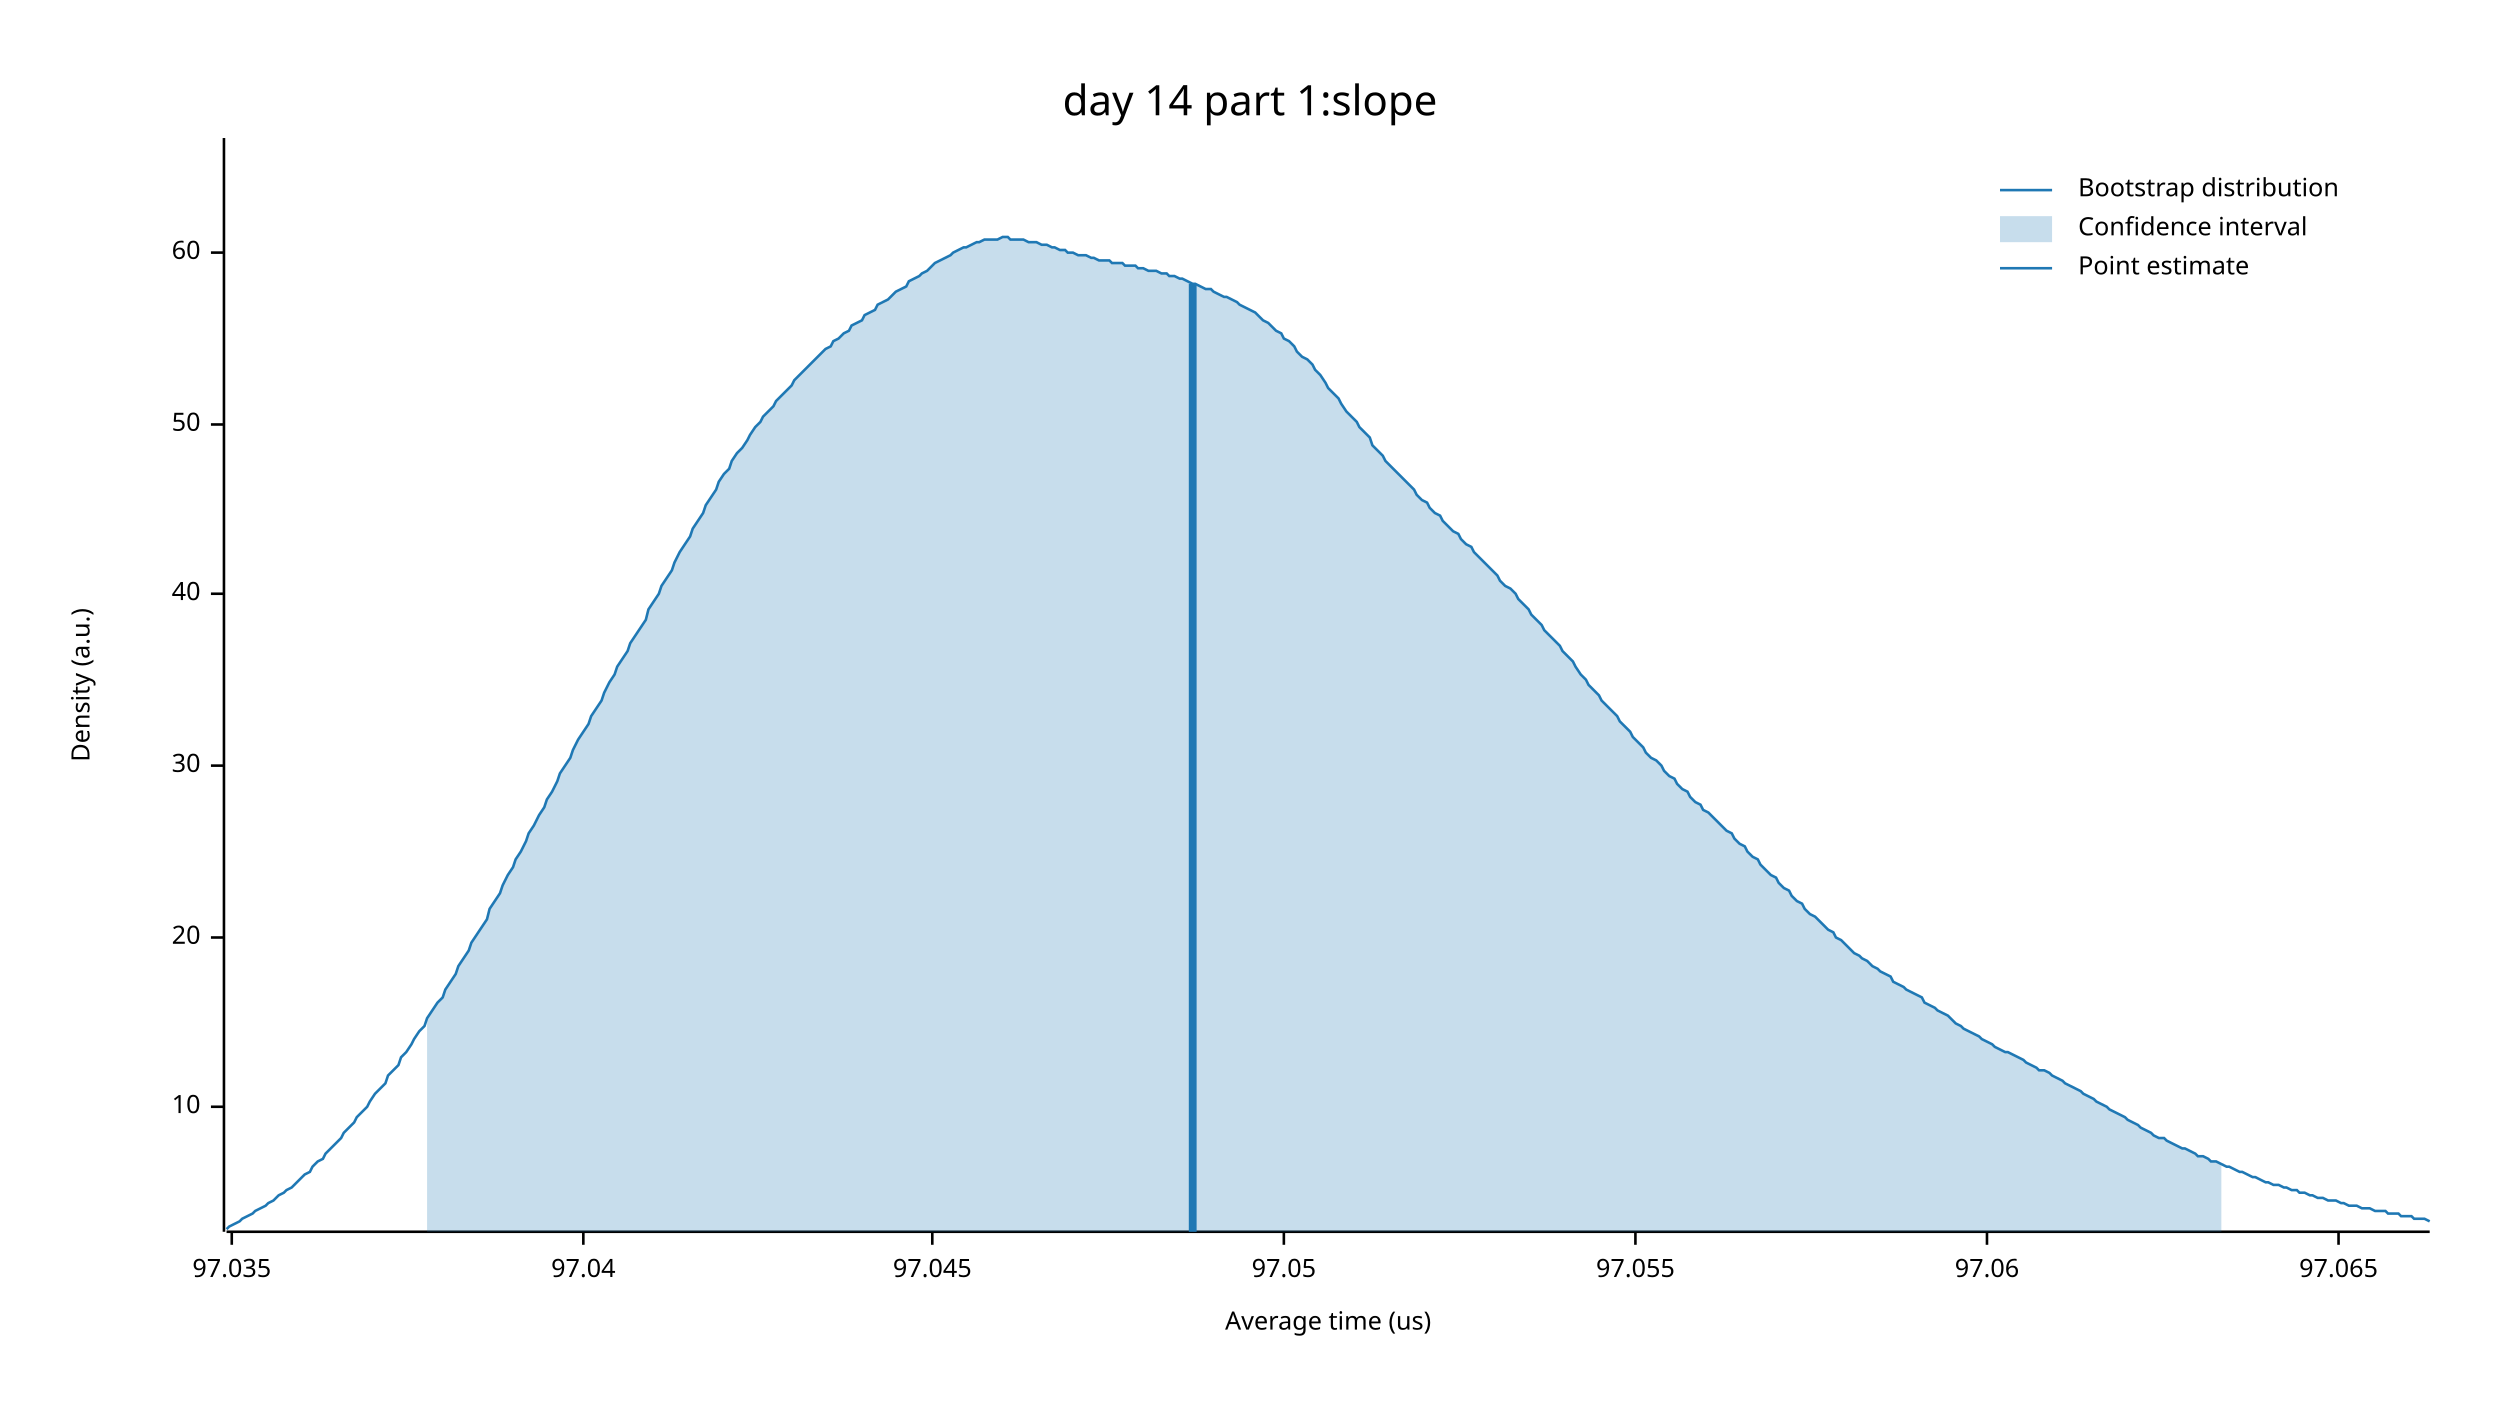
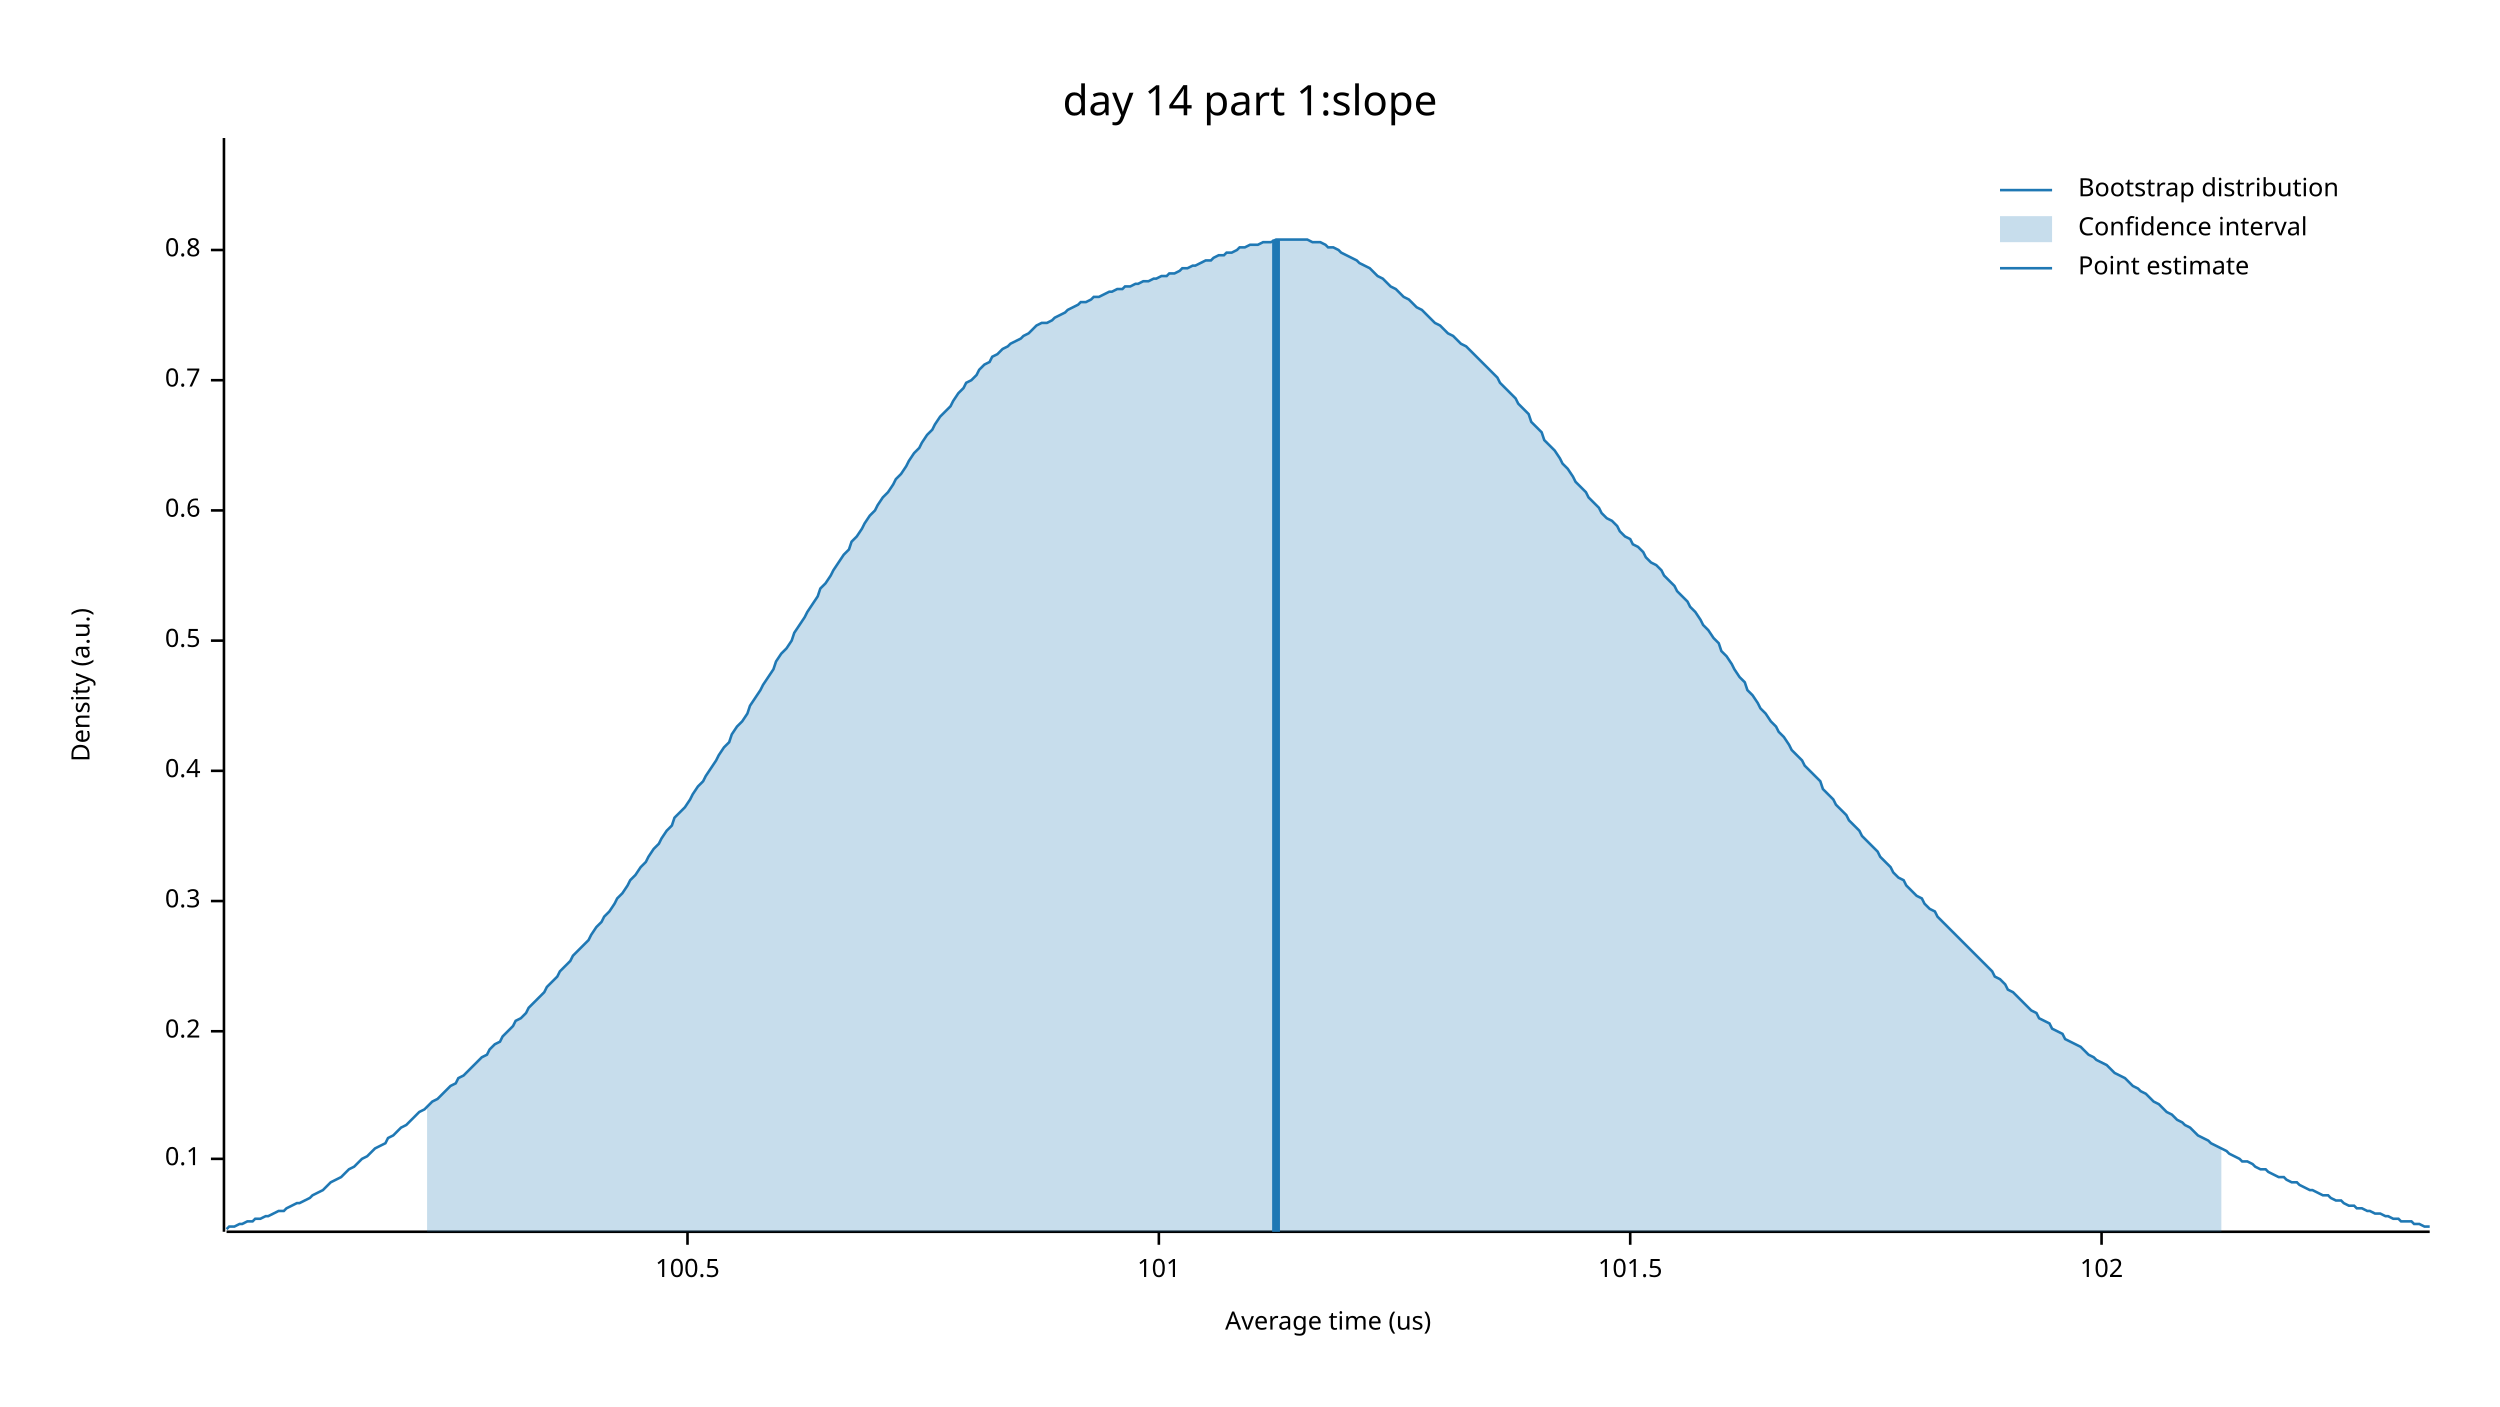
<svg xmlns="http://www.w3.org/2000/svg" width="960" height="540" viewBox="0 0 960 540">
  <text x="480" y="32" dy="0.76em" text-anchor="middle" font-family="sans-serif" font-size="16.129" opacity="1" fill="#000000">
day 14 part 1:slope
</text>
  <text x="27" y="263" dy="0.76em" text-anchor="middle" font-family="sans-serif" font-size="9.677" opacity="1" fill="#000000" transform="rotate(270, 27, 263)">
Density (a.u.)
</text>
  <text x="510" y="513" dy="-0.5ex" text-anchor="middle" font-family="sans-serif" font-size="9.677" opacity="1" fill="#000000">
Average time (us)
</text>
  <polyline fill="none" opacity="1" stroke="#000000" stroke-width="1" points="86,53 86,473 " />
-   <text x="77" y="425" dy="0.5ex" text-anchor="end" font-family="sans-serif" font-size="9.677" opacity="1" fill="#000000">
- 10
+   <text x="77" y="445" dy="0.5ex" text-anchor="end" font-family="sans-serif" font-size="9.677" opacity="1" fill="#000000">
+ 0.1
</text>
-   <polyline fill="none" opacity="1" stroke="#000000" stroke-width="1" points="81,425 86,425 " />
-   <text x="77" y="360" dy="0.5ex" text-anchor="end" font-family="sans-serif" font-size="9.677" opacity="1" fill="#000000">
- 20
+   <polyline fill="none" opacity="1" stroke="#000000" stroke-width="1" points="81,445 86,445 " />
+   <text x="77" y="396" dy="0.5ex" text-anchor="end" font-family="sans-serif" font-size="9.677" opacity="1" fill="#000000">
+ 0.2
</text>
-   <polyline fill="none" opacity="1" stroke="#000000" stroke-width="1" points="81,360 86,360 " />
-   <text x="77" y="294" dy="0.5ex" text-anchor="end" font-family="sans-serif" font-size="9.677" opacity="1" fill="#000000">
- 30
+   <polyline fill="none" opacity="1" stroke="#000000" stroke-width="1" points="81,396 86,396 " />
+   <text x="77" y="346" dy="0.5ex" text-anchor="end" font-family="sans-serif" font-size="9.677" opacity="1" fill="#000000">
+ 0.3
</text>
-   <polyline fill="none" opacity="1" stroke="#000000" stroke-width="1" points="81,294 86,294 " />
-   <text x="77" y="228" dy="0.5ex" text-anchor="end" font-family="sans-serif" font-size="9.677" opacity="1" fill="#000000">
- 40
+   <polyline fill="none" opacity="1" stroke="#000000" stroke-width="1" points="81,346 86,346 " />
+   <text x="77" y="296" dy="0.5ex" text-anchor="end" font-family="sans-serif" font-size="9.677" opacity="1" fill="#000000">
+ 0.4
</text>
-   <polyline fill="none" opacity="1" stroke="#000000" stroke-width="1" points="81,228 86,228 " />
-   <text x="77" y="163" dy="0.5ex" text-anchor="end" font-family="sans-serif" font-size="9.677" opacity="1" fill="#000000">
- 50
+   <polyline fill="none" opacity="1" stroke="#000000" stroke-width="1" points="81,296 86,296 " />
+   <text x="77" y="246" dy="0.5ex" text-anchor="end" font-family="sans-serif" font-size="9.677" opacity="1" fill="#000000">
+ 0.5
</text>
-   <polyline fill="none" opacity="1" stroke="#000000" stroke-width="1" points="81,163 86,163 " />
-   <text x="77" y="97" dy="0.5ex" text-anchor="end" font-family="sans-serif" font-size="9.677" opacity="1" fill="#000000">
- 60
+   <polyline fill="none" opacity="1" stroke="#000000" stroke-width="1" points="81,246 86,246 " />
+   <text x="77" y="196" dy="0.5ex" text-anchor="end" font-family="sans-serif" font-size="9.677" opacity="1" fill="#000000">
+ 0.6
</text>
-   <polyline fill="none" opacity="1" stroke="#000000" stroke-width="1" points="81,97 86,97 " />
+   <polyline fill="none" opacity="1" stroke="#000000" stroke-width="1" points="81,196 86,196 " />
+   <text x="77" y="146" dy="0.5ex" text-anchor="end" font-family="sans-serif" font-size="9.677" opacity="1" fill="#000000">
+ 0.7
+ </text>
+   <polyline fill="none" opacity="1" stroke="#000000" stroke-width="1" points="81,146 86,146 " />
+   <text x="77" y="96" dy="0.5ex" text-anchor="end" font-family="sans-serif" font-size="9.677" opacity="1" fill="#000000">
+ 0.8
+ </text>
+   <polyline fill="none" opacity="1" stroke="#000000" stroke-width="1" points="81,96 86,96 " />
  <polyline fill="none" opacity="1" stroke="#000000" stroke-width="1" points="87,473 933,473 " />
-   <text x="89" y="483" dy="0.76em" text-anchor="middle" font-family="sans-serif" font-size="9.677" opacity="1" fill="#000000">
- 97.035
+   <text x="264" y="483" dy="0.76em" text-anchor="middle" font-family="sans-serif" font-size="9.677" opacity="1" fill="#000000">
+ 100.5
</text>
-   <polyline fill="none" opacity="1" stroke="#000000" stroke-width="1" points="89,473 89,478 " />
-   <text x="224" y="483" dy="0.76em" text-anchor="middle" font-family="sans-serif" font-size="9.677" opacity="1" fill="#000000">
- 97.04
+   <polyline fill="none" opacity="1" stroke="#000000" stroke-width="1" points="264,473 264,478 " />
+   <text x="445" y="483" dy="0.76em" text-anchor="middle" font-family="sans-serif" font-size="9.677" opacity="1" fill="#000000">
+ 101
</text>
-   <polyline fill="none" opacity="1" stroke="#000000" stroke-width="1" points="224,473 224,478 " />
-   <text x="358" y="483" dy="0.76em" text-anchor="middle" font-family="sans-serif" font-size="9.677" opacity="1" fill="#000000">
- 97.045
+   <polyline fill="none" opacity="1" stroke="#000000" stroke-width="1" points="445,473 445,478 " />
+   <text x="626" y="483" dy="0.76em" text-anchor="middle" font-family="sans-serif" font-size="9.677" opacity="1" fill="#000000">
+ 101.5
</text>
-   <polyline fill="none" opacity="1" stroke="#000000" stroke-width="1" points="358,473 358,478 " />
-   <text x="493" y="483" dy="0.76em" text-anchor="middle" font-family="sans-serif" font-size="9.677" opacity="1" fill="#000000">
- 97.05
+   <polyline fill="none" opacity="1" stroke="#000000" stroke-width="1" points="626,473 626,478 " />
+   <text x="807" y="483" dy="0.76em" text-anchor="middle" font-family="sans-serif" font-size="9.677" opacity="1" fill="#000000">
+ 102
</text>
-   <polyline fill="none" opacity="1" stroke="#000000" stroke-width="1" points="493,473 493,478 " />
-   <text x="628" y="483" dy="0.76em" text-anchor="middle" font-family="sans-serif" font-size="9.677" opacity="1" fill="#000000">
- 97.055
- </text>
-   <polyline fill="none" opacity="1" stroke="#000000" stroke-width="1" points="628,473 628,478 " />
-   <text x="763" y="483" dy="0.76em" text-anchor="middle" font-family="sans-serif" font-size="9.677" opacity="1" fill="#000000">
- 97.06
- </text>
-   <polyline fill="none" opacity="1" stroke="#000000" stroke-width="1" points="763,473 763,478 " />
-   <text x="898" y="483" dy="0.76em" text-anchor="middle" font-family="sans-serif" font-size="9.677" opacity="1" fill="#000000">
- 97.065
- </text>
-   <polyline fill="none" opacity="1" stroke="#000000" stroke-width="1" points="898,473 898,478 " />
-   <polyline fill="none" opacity="1" stroke="#1F78B4" stroke-width="1" points="87,472 88,471 90,470 92,469 93,468 95,467 97,466 98,465 100,464 102,463 103,462 105,461 107,459 109,458 110,457 112,456 114,454 115,453 117,451 119,450 120,448 122,446 124,445 125,443 127,441 129,439 131,437 132,435 134,433 136,431 137,429 139,427 141,425 142,423 144,420 146,418 148,416 149,413 151,411 153,409 154,406 156,404 158,401 159,399 161,396 163,394 164,391 166,388 168,385 170,383 171,380 173,377 175,374 176,371 178,368 180,365 181,362 183,359 185,356 187,353 188,349 190,346 192,343 193,340 195,336 197,333 198,330 200,327 202,323 203,320 205,317 207,313 209,310 210,307 212,304 214,300 215,297 217,294 219,291 220,288 222,284 224,281 226,278 227,275 229,272 231,269 232,266 234,262 236,259 237,256 239,253 241,250 242,247 244,244 246,241 248,238 249,234 251,231 253,228 254,225 256,222 258,219 259,216 261,212 263,209 265,206 266,203 268,200 270,197 271,194 273,191 275,188 276,185 278,182 280,180 281,177 283,174 285,172 287,169 288,167 290,164 292,162 293,160 295,158 297,156 298,154 300,152 302,150 304,148 305,146 307,144 309,142 310,141 312,139 314,137 315,136 317,134 319,133 320,131 322,130 324,128 326,127 327,125 329,124 331,123 332,121 334,120 336,119 337,117 339,116 341,115 343,113 344,112 346,111 348,110 349,108 351,107 353,106 354,105 356,104 358,102 359,101 361,100 363,99 365,98 366,97 368,96 370,95 371,95 373,94 375,93 376,93 378,92 380,92 381,92 383,92 385,91 387,91 388,92 390,92 392,92 393,92 395,93 397,93 398,93 400,94 402,94 404,95 405,95 407,96 409,96 410,97 412,97 414,98 415,98 417,98 419,99 420,99 422,100 424,100 426,100 427,101 429,101 431,101 432,102 434,102 436,102 437,103 439,103 441,104 443,104 444,104 446,105 448,105 449,106 451,106 453,107 454,107 456,108 458,109 459,109 461,110 463,111 465,111 466,112 468,113 470,114 471,114 473,115 475,116 476,117 478,118 480,119 482,120 483,121 485,123 487,124 488,125 490,127 492,128 493,130 495,131 497,133 498,135 500,137 502,138 504,140 505,142 507,144 509,147 510,149 512,151 514,153 515,155 517,158 519,160 521,162 522,164 524,166 526,168 527,171 529,173 531,175 532,177 534,179 536,181 537,182 539,184 541,186 543,188 544,190 546,192 548,193 549,195 551,197 553,198 554,200 556,202 558,204 560,205 561,207 563,209 565,210 566,212 568,214 570,216 571,217 573,219 575,221 576,223 578,225 580,226 582,228 583,230 585,232 587,234 588,236 590,238 592,240 593,242 595,244 597,246 599,248 600,250 602,252 604,254 605,256 607,259 609,261 610,263 612,265 614,267 615,269 617,271 619,273 621,275 622,277 624,279 626,281 627,283 629,285 631,287 632,289 634,291 636,292 638,294 639,296 641,298 643,299 644,301 646,303 648,304 649,306 651,308 653,309 654,311 656,312 658,314 660,316 661,317 663,319 665,320 666,322 668,324 670,325 671,327 673,329 675,330 676,332 678,334 680,336 682,337 683,339 685,341 687,342 688,344 690,346 692,347 693,349 695,351 697,352 699,354 700,355 702,357 704,358 705,360 707,361 709,363 710,364 712,366 714,367 715,368 717,369 719,371 721,372 722,373 724,374 726,375 727,377 729,378 731,379 732,380 734,381 736,382 738,383 739,385 741,386 743,387 744,388 746,389 748,390 749,391 751,393 753,394 754,395 756,396 758,397 760,398 761,399 763,400 765,401 766,402 768,403 770,404 771,404 773,405 775,406 777,407 778,408 780,409 782,410 783,411 785,411 787,412 788,413 790,414 792,415 793,416 795,417 797,418 799,419 800,420 802,421 804,422 805,423 807,424 809,425 810,426 812,427 814,428 816,429 817,430 819,431 821,432 822,433 824,434 826,435 827,436 829,437 831,437 832,438 834,439 836,440 838,441 839,441 841,442 843,443 844,444 846,444 848,445 849,446 851,446 853,447 855,448 856,448 858,449 860,450 861,450 863,451 865,452 866,452 868,453 870,454 871,454 873,455 875,455 877,456 878,456 880,457 882,457 883,458 885,458 887,459 888,459 890,460 892,460 894,461 895,461 897,461 899,462 900,462 902,463 904,463 905,463 907,464 909,464 910,464 912,465 914,465 916,465 917,466 919,466 921,466 922,467 924,467 926,467 927,468 929,468 931,468 933,469 " />
-   <polygon opacity="0.25" fill="#1F78B4" points="164,391 166,388 168,385 170,383 171,380 173,377 175,374 176,371 178,368 180,365 181,362 183,359 185,356 187,353 188,349 190,346 192,343 193,340 195,336 197,333 198,330 200,327 202,323 203,320 205,317 207,313 209,310 210,307 212,304 214,300 215,297 217,294 219,291 220,288 222,284 224,281 226,278 227,275 229,272 231,269 232,266 234,262 236,259 237,256 239,253 241,250 242,247 244,244 246,241 248,238 249,234 251,231 253,228 254,225 256,222 258,219 259,216 261,212 263,209 265,206 266,203 268,200 270,197 271,194 273,191 275,188 276,185 278,182 280,180 281,177 283,174 285,172 287,169 288,167 290,164 292,162 293,160 295,158 297,156 298,154 300,152 302,150 304,148 305,146 307,144 309,142 310,141 312,139 314,137 315,136 317,134 319,133 320,131 322,130 324,128 326,127 327,125 329,124 331,123 332,121 334,120 336,119 337,117 339,116 341,115 343,113 344,112 346,111 348,110 349,108 351,107 353,106 354,105 356,104 358,102 359,101 361,100 363,99 365,98 366,97 368,96 370,95 371,95 373,94 375,93 376,93 378,92 380,92 381,92 383,92 385,91 387,91 388,92 390,92 392,92 393,92 395,93 397,93 398,93 400,94 402,94 404,95 405,95 407,96 409,96 410,97 412,97 414,98 415,98 417,98 419,99 420,99 422,100 424,100 426,100 427,101 429,101 431,101 432,102 434,102 436,102 437,103 439,103 441,104 443,104 444,104 446,105 448,105 449,106 451,106 453,107 454,107 456,108 458,109 459,109 461,110 463,111 465,111 466,112 468,113 470,114 471,114 473,115 475,116 476,117 478,118 480,119 482,120 483,121 485,123 487,124 488,125 490,127 492,128 493,130 495,131 497,133 498,135 500,137 502,138 504,140 505,142 507,144 509,147 510,149 512,151 514,153 515,155 517,158 519,160 521,162 522,164 524,166 526,168 527,171 529,173 531,175 532,177 534,179 536,181 537,182 539,184 541,186 543,188 544,190 546,192 548,193 549,195 551,197 553,198 554,200 556,202 558,204 560,205 561,207 563,209 565,210 566,212 568,214 570,216 571,217 573,219 575,221 576,223 578,225 580,226 582,228 583,230 585,232 587,234 588,236 590,238 592,240 593,242 595,244 597,246 599,248 600,250 602,252 604,254 605,256 607,259 609,261 610,263 612,265 614,267 615,269 617,271 619,273 621,275 622,277 624,279 626,281 627,283 629,285 631,287 632,289 634,291 636,292 638,294 639,296 641,298 643,299 644,301 646,303 648,304 649,306 651,308 653,309 654,311 656,312 658,314 660,316 661,317 663,319 665,320 666,322 668,324 670,325 671,327 673,329 675,330 676,332 678,334 680,336 682,337 683,339 685,341 687,342 688,344 690,346 692,347 693,349 695,351 697,352 699,354 700,355 702,357 704,358 705,360 707,361 709,363 710,364 712,366 714,367 715,368 717,369 719,371 721,372 722,373 724,374 726,375 727,377 729,378 731,379 732,380 734,381 736,382 738,383 739,385 741,386 743,387 744,388 746,389 748,390 749,391 751,393 753,394 754,395 756,396 758,397 760,398 761,399 763,400 765,401 766,402 768,403 770,404 771,404 773,405 775,406 777,407 778,408 780,409 782,410 783,411 785,411 787,412 788,413 790,414 792,415 793,416 795,417 797,418 799,419 800,420 802,421 804,422 805,423 807,424 809,425 810,426 812,427 814,428 816,429 817,430 819,431 821,432 822,433 824,434 826,435 827,436 829,437 831,437 832,438 834,439 836,440 838,441 839,441 841,442 843,443 844,444 846,444 848,445 849,446 851,446 853,447 853,473 164,473 " />
-   <polyline fill="none" opacity="1" stroke="#1F78B4" stroke-width="3" points="458,473 458,109 " />
+   <polyline fill="none" opacity="1" stroke="#000000" stroke-width="1" points="807,473 807,478 " />
+   <polyline fill="none" opacity="1" stroke="#1F78B4" stroke-width="1" points="87,472 88,471 90,471 92,470 93,470 95,469 97,469 98,468 100,468 102,467 103,467 105,466 107,465 109,465 110,464 112,463 114,462 115,462 117,461 119,460 120,459 122,458 124,457 125,456 127,454 129,453 131,452 132,451 134,449 136,448 137,447 139,445 141,444 142,443 144,441 146,440 148,439 149,437 151,436 153,434 154,433 156,432 158,430 159,429 161,427 163,426 164,425 166,423 168,422 170,420 171,419 173,417 175,416 176,414 178,413 180,411 181,410 183,408 185,406 187,405 188,403 190,401 192,400 193,398 195,396 197,394 198,392 200,391 202,389 203,387 205,385 207,383 209,381 210,379 212,377 214,375 215,373 217,371 219,369 220,367 222,365 224,363 226,361 227,359 229,356 231,354 232,352 234,350 236,347 237,345 239,343 241,340 242,338 244,336 246,333 248,331 249,329 251,326 253,324 254,322 256,319 258,317 259,314 261,312 263,310 265,307 266,305 268,302 270,300 271,298 273,295 275,292 276,290 278,287 280,285 281,282 283,279 285,277 287,274 288,271 290,268 292,265 293,263 295,260 297,257 298,254 300,251 302,249 304,246 305,243 307,240 309,237 310,235 312,232 314,229 315,226 317,224 319,221 320,219 322,216 324,213 326,211 327,208 329,206 331,203 332,201 334,198 336,196 337,194 339,191 341,189 343,186 344,184 346,182 348,179 349,177 351,174 353,172 354,170 356,167 358,165 359,163 361,160 363,158 365,156 366,154 368,151 370,149 371,147 373,146 375,144 376,142 378,140 380,139 381,137 383,136 385,134 387,133 388,132 390,131 392,130 393,129 395,128 397,126 398,125 400,124 402,124 404,123 405,122 407,121 409,120 410,119 412,118 414,117 415,116 417,116 419,115 420,114 422,114 424,113 426,112 427,112 429,111 431,111 432,110 434,110 436,109 437,109 439,108 441,108 443,107 444,107 446,106 448,106 449,105 451,105 453,104 454,103 456,103 458,102 459,102 461,101 463,100 465,100 466,99 468,98 470,98 471,97 473,97 475,96 476,95 478,95 480,94 482,94 483,94 485,93 487,93 488,93 490,92 492,92 493,92 495,92 497,92 498,92 500,92 502,92 504,93 505,93 507,93 509,94 510,95 512,95 514,96 515,97 517,98 519,99 521,100 522,101 524,102 526,103 527,104 529,106 531,107 532,108 534,110 536,111 537,112 539,114 541,115 543,117 544,118 546,119 548,121 549,122 551,124 553,125 554,126 556,128 558,129 560,131 561,132 563,133 565,135 566,136 568,138 570,140 571,141 573,143 575,145 576,147 578,149 580,151 582,153 583,155 585,157 587,159 588,162 590,164 592,166 593,169 595,171 597,173 599,176 600,178 602,180 604,183 605,185 607,187 609,189 610,191 612,193 614,195 615,197 617,199 619,200 621,202 622,204 624,206 626,207 627,209 629,210 631,212 632,214 634,216 636,217 638,219 639,221 641,223 643,225 644,227 646,229 648,231 649,233 651,235 653,238 654,240 656,242 658,245 660,247 661,250 663,252 665,255 666,257 668,260 670,262 671,265 673,267 675,270 676,272 678,274 680,277 682,279 683,281 685,283 687,286 688,288 690,290 692,292 693,294 695,296 697,298 699,300 700,303 702,305 704,307 705,309 707,311 709,313 710,315 712,317 714,319 715,321 717,323 719,325 721,327 722,329 724,331 726,333 727,335 729,337 731,338 732,340 734,342 736,344 738,345 739,347 741,349 743,350 744,352 746,354 748,356 749,357 751,359 753,361 754,362 756,364 758,366 760,368 761,369 763,371 765,373 766,375 768,376 770,378 771,380 773,381 775,383 777,385 778,386 780,388 782,389 783,391 785,392 787,393 788,395 790,396 792,397 793,399 795,400 797,401 799,402 800,403 802,405 804,406 805,407 807,408 809,409 810,410 812,412 814,413 816,414 817,415 819,417 821,418 822,419 824,420 826,422 827,423 829,424 831,426 832,427 834,428 836,430 838,431 839,432 841,433 843,435 844,436 846,437 848,438 849,439 851,440 853,441 855,442 856,443 858,444 860,445 861,446 863,446 865,447 866,448 868,449 870,449 871,450 873,451 875,452 877,452 878,453 880,454 882,454 883,455 885,456 887,457 888,457 890,458 892,459 894,459 895,460 897,461 899,461 900,462 902,463 904,463 905,464 907,464 909,465 910,465 912,466 914,466 916,467 917,467 919,468 921,468 922,469 924,469 926,469 927,470 929,470 931,471 933,471 " />
+   <polygon opacity="0.25" fill="#1F78B4" points="164,425 166,423 168,422 170,420 171,419 173,417 175,416 176,414 178,413 180,411 181,410 183,408 185,406 187,405 188,403 190,401 192,400 193,398 195,396 197,394 198,392 200,391 202,389 203,387 205,385 207,383 209,381 210,379 212,377 214,375 215,373 217,371 219,369 220,367 222,365 224,363 226,361 227,359 229,356 231,354 232,352 234,350 236,347 237,345 239,343 241,340 242,338 244,336 246,333 248,331 249,329 251,326 253,324 254,322 256,319 258,317 259,314 261,312 263,310 265,307 266,305 268,302 270,300 271,298 273,295 275,292 276,290 278,287 280,285 281,282 283,279 285,277 287,274 288,271 290,268 292,265 293,263 295,260 297,257 298,254 300,251 302,249 304,246 305,243 307,240 309,237 310,235 312,232 314,229 315,226 317,224 319,221 320,219 322,216 324,213 326,211 327,208 329,206 331,203 332,201 334,198 336,196 337,194 339,191 341,189 343,186 344,184 346,182 348,179 349,177 351,174 353,172 354,170 356,167 358,165 359,163 361,160 363,158 365,156 366,154 368,151 370,149 371,147 373,146 375,144 376,142 378,140 380,139 381,137 383,136 385,134 387,133 388,132 390,131 392,130 393,129 395,128 397,126 398,125 400,124 402,124 404,123 405,122 407,121 409,120 410,119 412,118 414,117 415,116 417,116 419,115 420,114 422,114 424,113 426,112 427,112 429,111 431,111 432,110 434,110 436,109 437,109 439,108 441,108 443,107 444,107 446,106 448,106 449,105 451,105 453,104 454,103 456,103 458,102 459,102 461,101 463,100 465,100 466,99 468,98 470,98 471,97 473,97 475,96 476,95 478,95 480,94 482,94 483,94 485,93 487,93 488,93 490,92 492,92 493,92 495,92 497,92 498,92 500,92 502,92 504,93 505,93 507,93 509,94 510,95 512,95 514,96 515,97 517,98 519,99 521,100 522,101 524,102 526,103 527,104 529,106 531,107 532,108 534,110 536,111 537,112 539,114 541,115 543,117 544,118 546,119 548,121 549,122 551,124 553,125 554,126 556,128 558,129 560,131 561,132 563,133 565,135 566,136 568,138 570,140 571,141 573,143 575,145 576,147 578,149 580,151 582,153 583,155 585,157 587,159 588,162 590,164 592,166 593,169 595,171 597,173 599,176 600,178 602,180 604,183 605,185 607,187 609,189 610,191 612,193 614,195 615,197 617,199 619,200 621,202 622,204 624,206 626,207 627,209 629,210 631,212 632,214 634,216 636,217 638,219 639,221 641,223 643,225 644,227 646,229 648,231 649,233 651,235 653,238 654,240 656,242 658,245 660,247 661,250 663,252 665,255 666,257 668,260 670,262 671,265 673,267 675,270 676,272 678,274 680,277 682,279 683,281 685,283 687,286 688,288 690,290 692,292 693,294 695,296 697,298 699,300 700,303 702,305 704,307 705,309 707,311 709,313 710,315 712,317 714,319 715,321 717,323 719,325 721,327 722,329 724,331 726,333 727,335 729,337 731,338 732,340 734,342 736,344 738,345 739,347 741,349 743,350 744,352 746,354 748,356 749,357 751,359 753,361 754,362 756,364 758,366 760,368 761,369 763,371 765,373 766,375 768,376 770,378 771,380 773,381 775,383 777,385 778,386 780,388 782,389 783,391 785,392 787,393 788,395 790,396 792,397 793,399 795,400 797,401 799,402 800,403 802,405 804,406 805,407 807,408 809,409 810,410 812,412 814,413 816,414 817,415 819,417 821,418 822,419 824,420 826,422 827,423 829,424 831,426 832,427 834,428 836,430 838,431 839,432 841,433 843,435 844,436 846,437 848,438 849,439 851,440 853,441 853,473 164,473 " />
+   <polyline fill="none" opacity="1" stroke="#1F78B4" stroke-width="3" points="490,473 490,92 " />
  <text x="798" y="68" dy="0.76em" text-anchor="start" font-family="sans-serif" font-size="9.677" opacity="1" fill="#000000">
Bootstrap distribution
</text>
  <text x="798" y="83" dy="0.76em" text-anchor="start" font-family="sans-serif" font-size="9.677" opacity="1" fill="#000000">
Confidence interval
</text>
  <text x="798" y="98" dy="0.76em" text-anchor="start" font-family="sans-serif" font-size="9.677" opacity="1" fill="#000000">
Point estimate
</text>
  <polyline fill="none" opacity="1" stroke="#1F78B4" stroke-width="1" points="768,73 788,73 " />
  <rect x="768" y="83" width="20" height="10" opacity="0.25" fill="#1F78B4" stroke="none" />
  <polyline fill="none" opacity="1" stroke="#1F78B4" stroke-width="1" points="768,103 788,103 " />
</svg>
